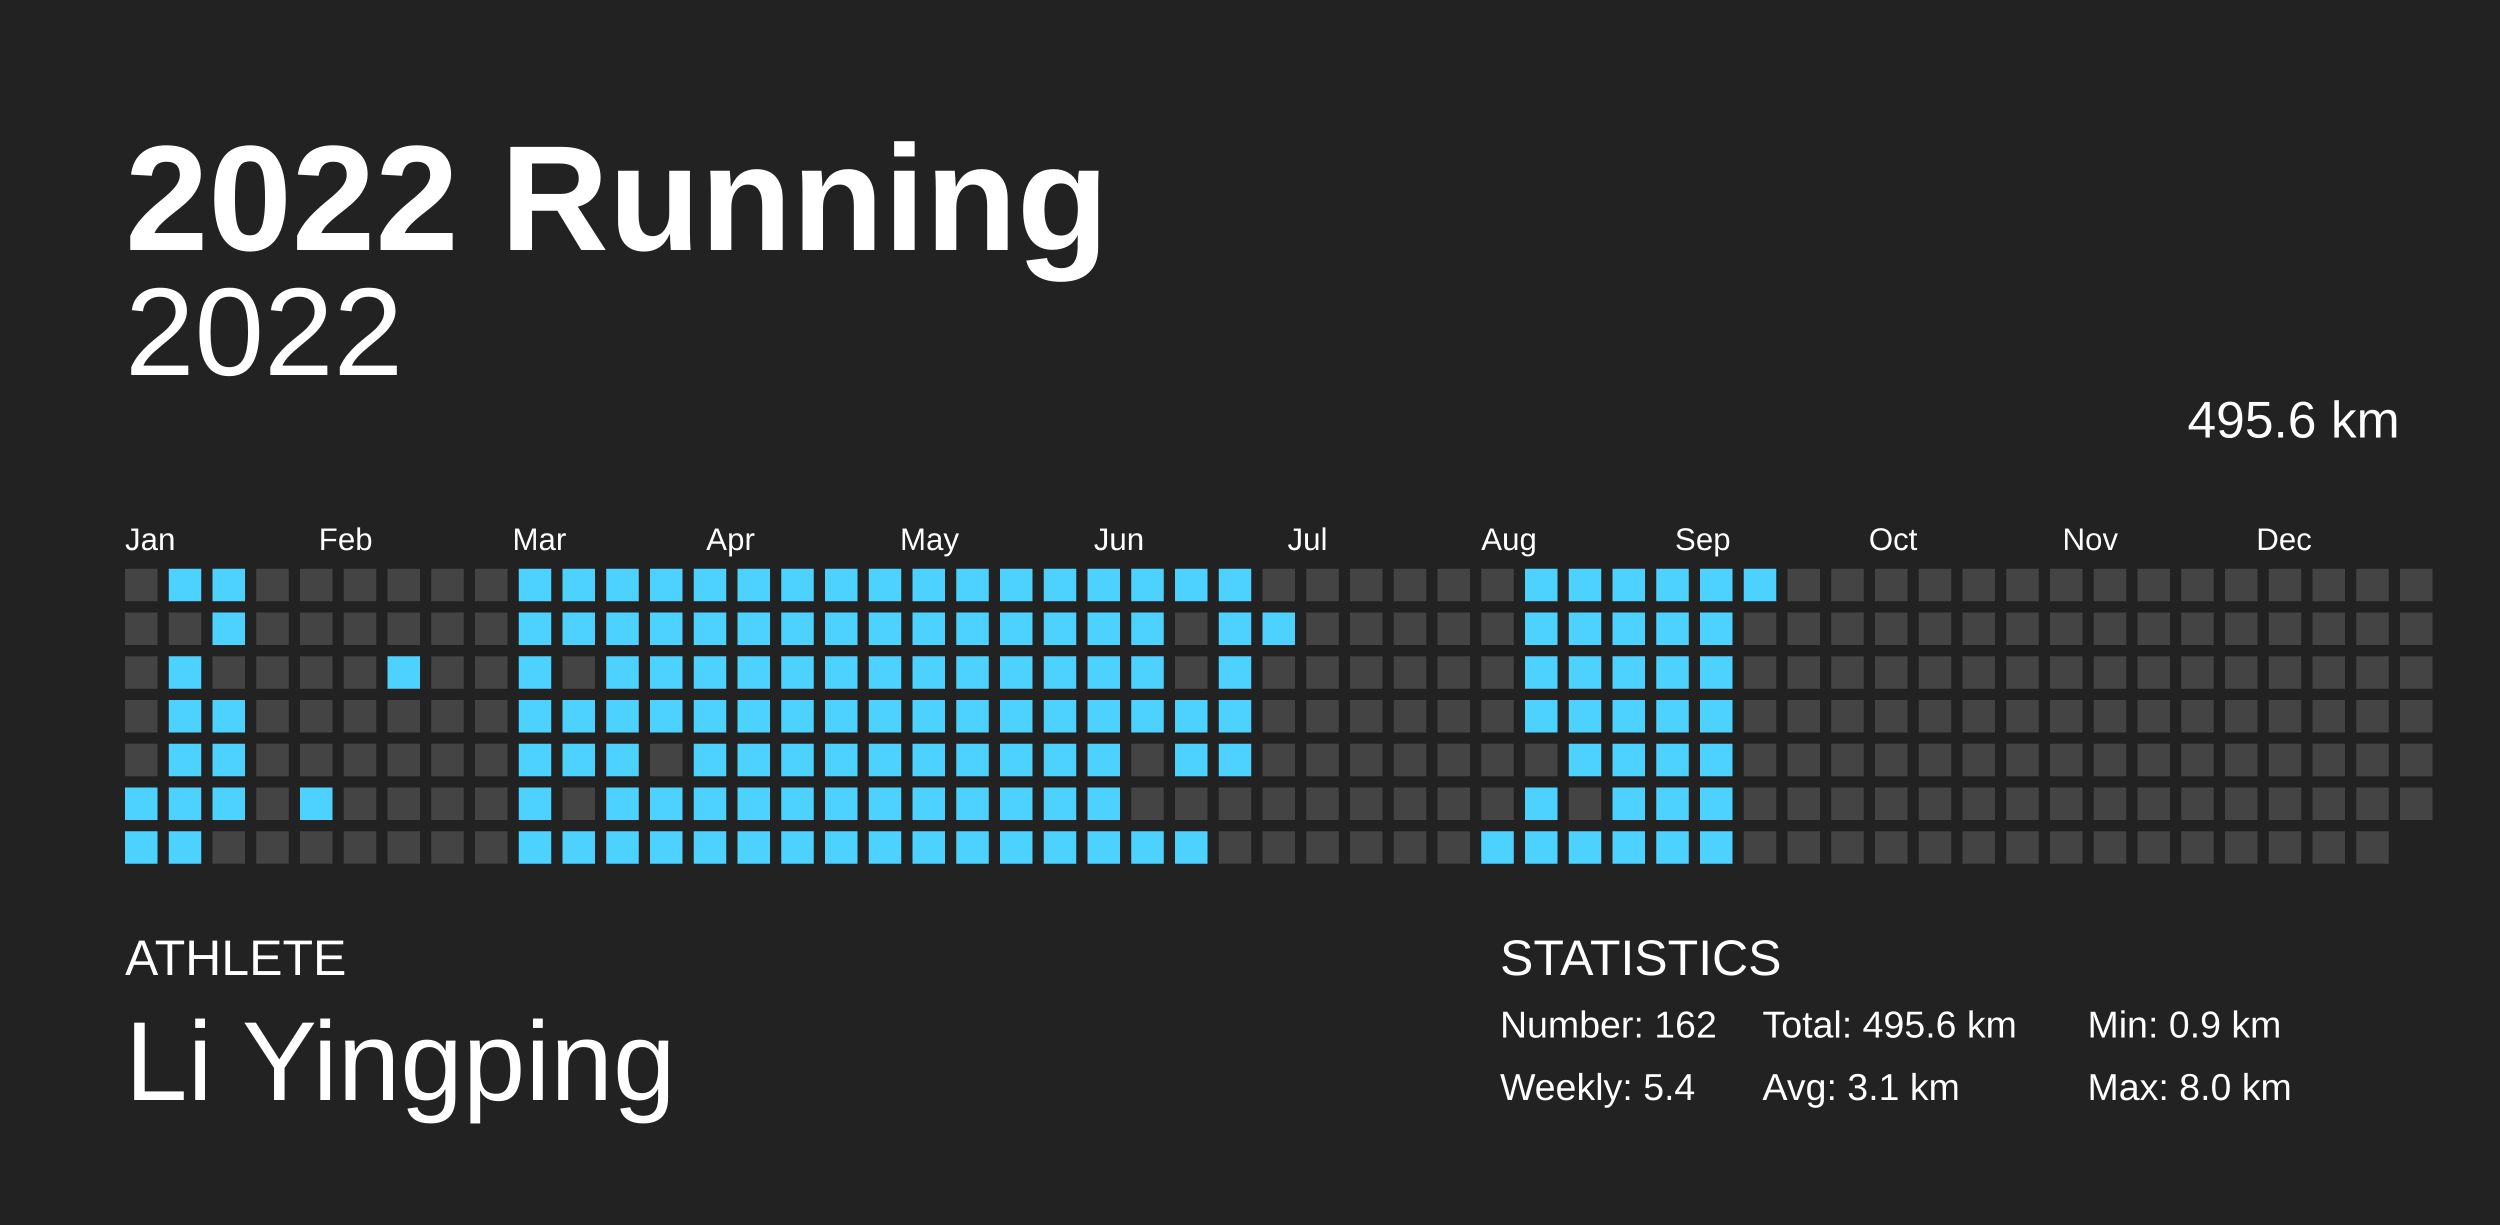
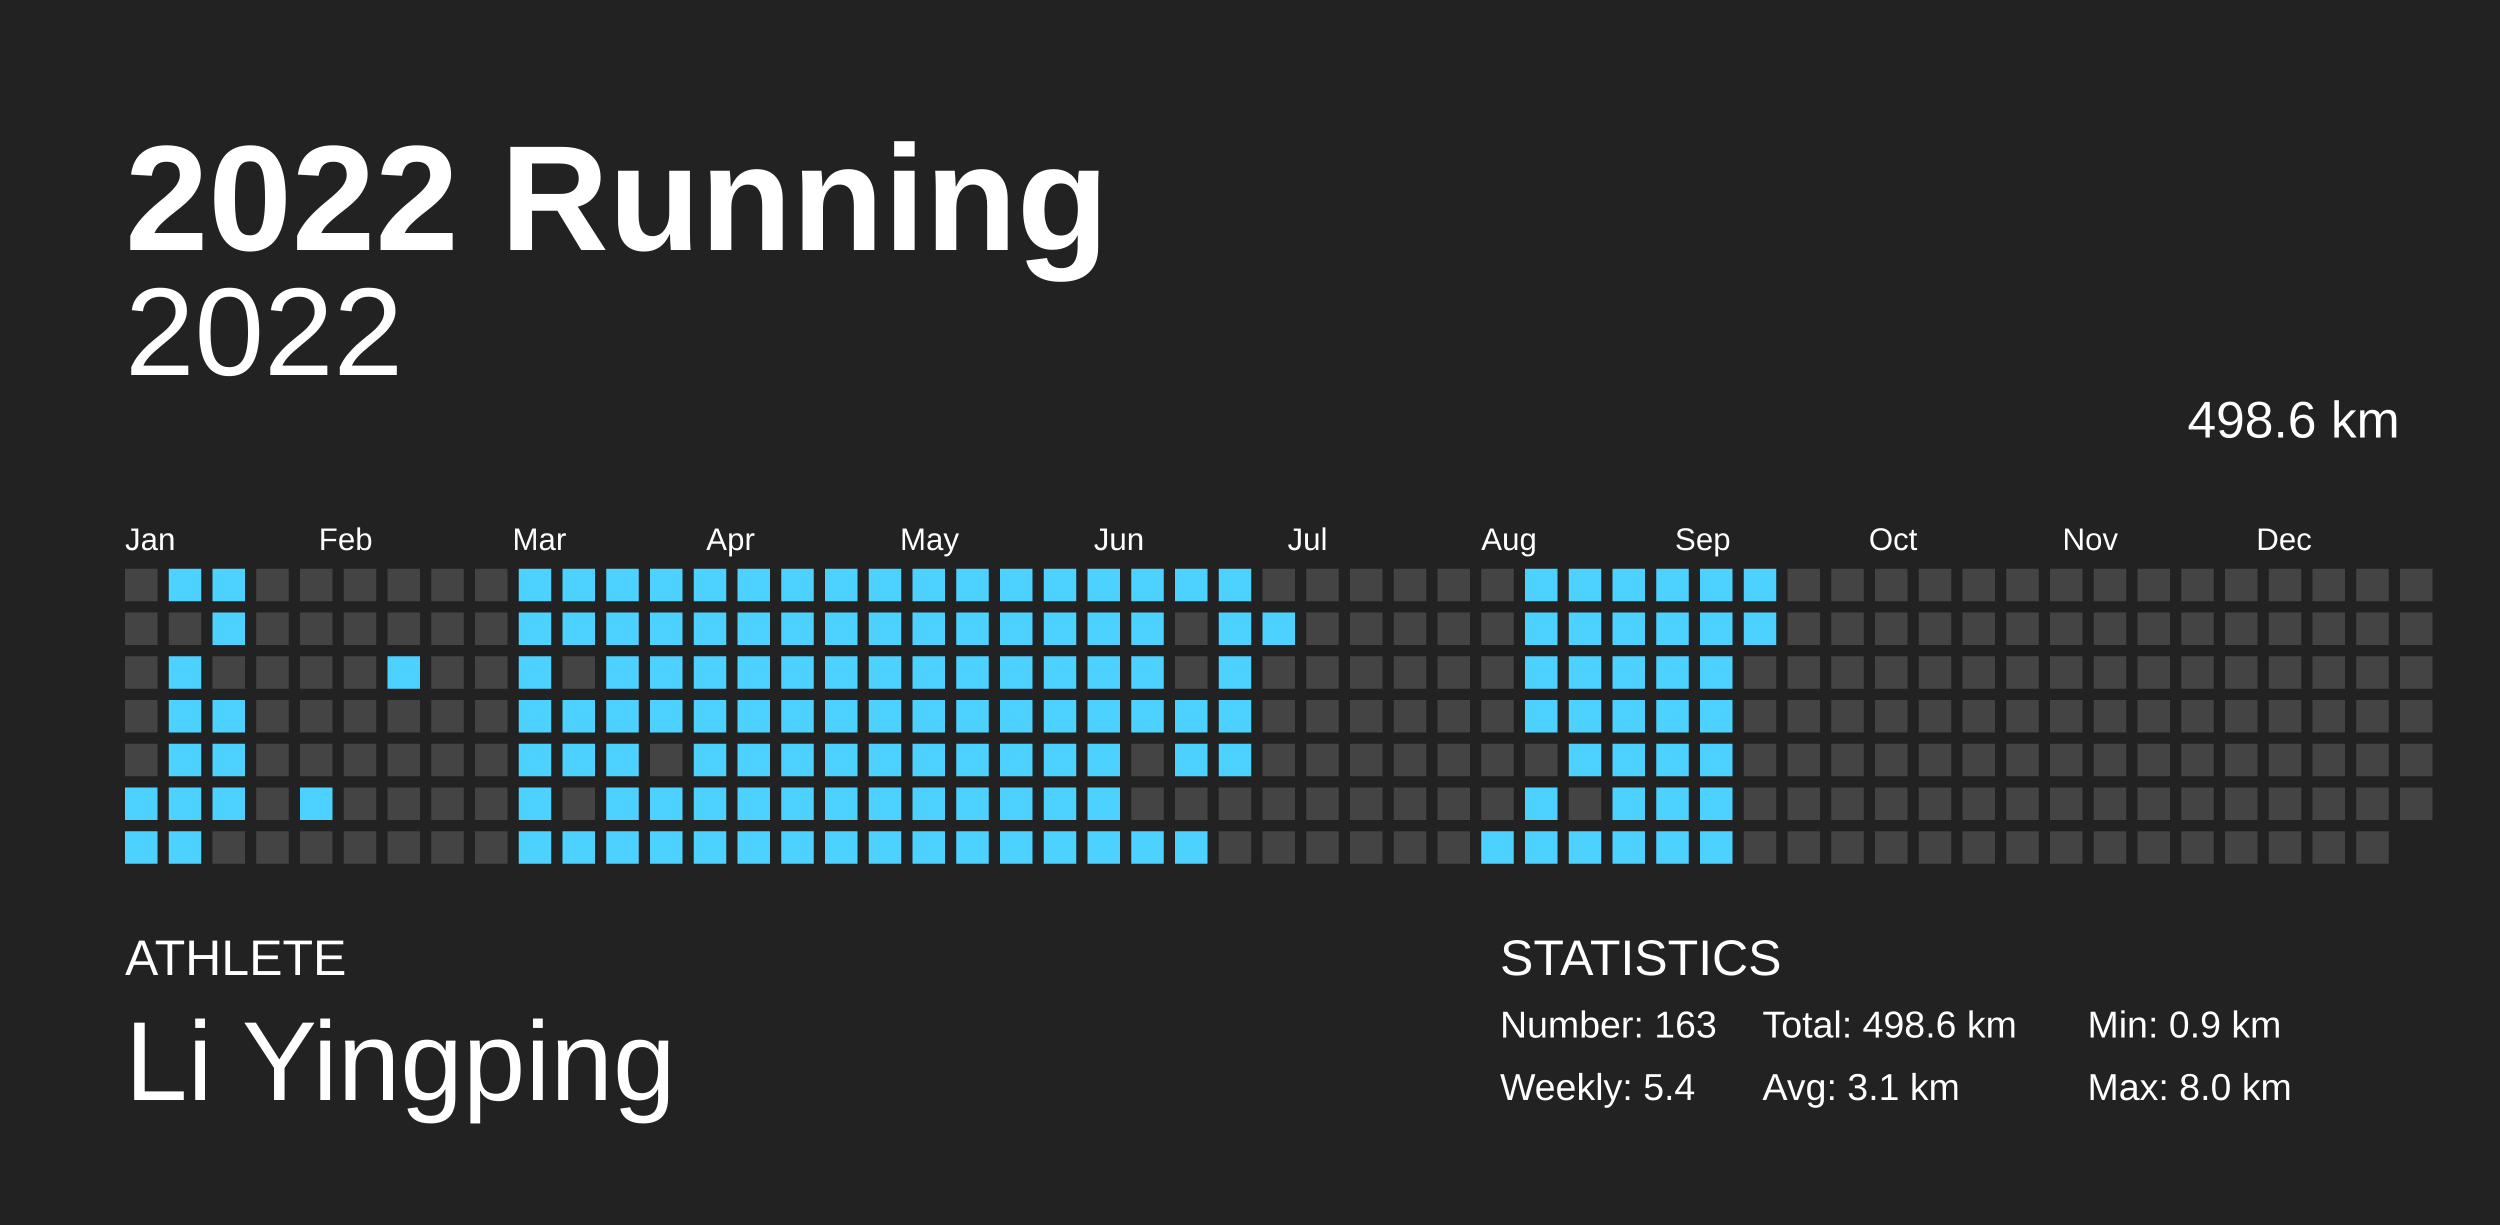
<svg xmlns="http://www.w3.org/2000/svg" baseProfile="full" height="98mm" version="1.1" viewBox="0,0,200,98" width="200mm">
  <defs />
  <rect fill="#222222" height="98" width="200" x="0" y="0" />
  <text fill="#FFFFFF" style="font-size:12px; font-family:Arial; font-weight:bold;" x="10" y="20">2022 Running</text>
  <text fill="#FFFFFF" style="font-size:4px; font-family:Arial" x="10" y="78">ATHLETE</text>
  <text fill="#FFFFFF" style="font-size:9px; font-family:Arial" x="10" y="88">Li Yingping</text>
  <text fill="#FFFFFF" style="font-size:4px; font-family:Arial" x="120" y="78">STATISTICS</text>
-   <text fill="#FFFFFF" style="font-size:3px; font-family:Arial" x="120" y="83">Number: 162</text>
+   <text fill="#FFFFFF" style="font-size:3px; font-family:Arial" x="120" y="83">Number: 163</text>
  <text fill="#FFFFFF" style="font-size:3px; font-family:Arial" x="120" y="88">Weekly: 5.4</text>
-   <text fill="#FFFFFF" style="font-size:3px; font-family:Arial" x="141" y="83">Total: 495.6 km</text>
+   <text fill="#FFFFFF" style="font-size:3px; font-family:Arial" x="141" y="83">Total: 498.6 km</text>
  <text fill="#FFFFFF" style="font-size:3px; font-family:Arial" x="141" y="88">Avg: 3.1 km</text>
  <text fill="#FFFFFF" style="font-size:3px; font-family:Arial" x="167" y="83">Min: 0.9 km</text>
  <text fill="#FFFFFF" style="font-size:3px; font-family:Arial" x="167" y="88">Max: 8.0 km</text>
  <text alignment-baseline="hanging" fill="#FFFFFF" style="font-size:10.0px; font-family:Arial;" x="10" y="30">2022</text>
-   <text alignment-baseline="hanging" fill="#FFFFFF" style="font-size:4.125px; font-family:Arial;" x="175" y="35">495.6 km</text>
+   <text alignment-baseline="hanging" fill="#FFFFFF" style="font-size:4.125px; font-family:Arial;" x="175" y="35">498.6 km</text>
  <text fill="#FFFFFF" style="font-size:2.5px; font-family:Arial" x="10.0" y="44">Jan</text>
  <text fill="#FFFFFF" style="font-size:2.5px; font-family:Arial" x="25.5" y="44">Feb</text>
  <text fill="#FFFFFF" style="font-size:2.5px; font-family:Arial" x="41.0" y="44">Mar</text>
  <text fill="#FFFFFF" style="font-size:2.5px; font-family:Arial" x="56.5" y="44">Apr</text>
  <text fill="#FFFFFF" style="font-size:2.5px; font-family:Arial" x="72.0" y="44">May</text>
  <text fill="#FFFFFF" style="font-size:2.5px; font-family:Arial" x="87.5" y="44">Jun</text>
  <text fill="#FFFFFF" style="font-size:2.5px; font-family:Arial" x="103.0" y="44">Jul</text>
  <text fill="#FFFFFF" style="font-size:2.5px; font-family:Arial" x="118.5" y="44">Aug</text>
  <text fill="#FFFFFF" style="font-size:2.5px; font-family:Arial" x="134.0" y="44">Sep</text>
  <text fill="#FFFFFF" style="font-size:2.5px; font-family:Arial" x="149.5" y="44">Oct</text>
  <text fill="#FFFFFF" style="font-size:2.5px; font-family:Arial" x="165.0" y="44">Nov</text>
  <text fill="#FFFFFF" style="font-size:2.5px; font-family:Arial" x="180.5" y="44">Dec</text>
  <rect fill="#444444" height="2.6" width="2.6" x="10.0" y="45.5" />
  <rect fill="#444444" height="2.6" width="2.6" x="10.0" y="49.0" />
  <rect fill="#444444" height="2.6" width="2.6" x="10.0" y="52.5" />
  <rect fill="#444444" height="2.6" width="2.6" x="10.0" y="56.0" />
  <rect fill="#444444" height="2.6" width="2.6" x="10.0" y="59.5" />
  <rect fill="#4dd2ff" height="2.6" width="2.6" x="10.0" y="63.0" />
  <rect fill="#4dd2ff" height="2.6" width="2.6" x="10.0" y="66.5" />
  <rect fill="#4dd2ff" height="2.6" width="2.6" x="13.5" y="45.5" />
  <rect fill="#444444" height="2.6" width="2.6" x="13.5" y="49.0" />
  <rect fill="#4dd2ff" height="2.6" width="2.6" x="13.5" y="52.5" />
  <rect fill="#4dd2ff" height="2.6" width="2.6" x="13.5" y="56.0" />
  <rect fill="#4dd2ff" height="2.6" width="2.6" x="13.5" y="59.5" />
  <rect fill="#4dd2ff" height="2.6" width="2.6" x="13.5" y="63.0" />
  <rect fill="#4dd2ff" height="2.6" width="2.6" x="13.5" y="66.5" />
  <rect fill="#4dd2ff" height="2.6" width="2.6" x="17.0" y="45.5" />
  <rect fill="#4dd2ff" height="2.6" width="2.6" x="17.0" y="49.0" />
  <rect fill="#444444" height="2.6" width="2.6" x="17.0" y="52.5" />
  <rect fill="#4dd2ff" height="2.6" width="2.6" x="17.0" y="56.0" />
  <rect fill="#4dd2ff" height="2.6" width="2.6" x="17.0" y="59.5" />
  <rect fill="#4dd2ff" height="2.6" width="2.6" x="17.0" y="63.0" />
  <rect fill="#444444" height="2.6" width="2.6" x="17.0" y="66.5" />
  <rect fill="#444444" height="2.6" width="2.6" x="20.5" y="45.5" />
  <rect fill="#444444" height="2.6" width="2.6" x="20.5" y="49.0" />
  <rect fill="#444444" height="2.6" width="2.6" x="20.5" y="52.5" />
  <rect fill="#444444" height="2.6" width="2.6" x="20.5" y="56.0" />
  <rect fill="#444444" height="2.6" width="2.6" x="20.5" y="59.5" />
  <rect fill="#444444" height="2.6" width="2.6" x="20.5" y="63.0" />
  <rect fill="#444444" height="2.6" width="2.6" x="20.5" y="66.5" />
  <rect fill="#444444" height="2.6" width="2.6" x="24.0" y="45.5" />
  <rect fill="#444444" height="2.6" width="2.6" x="24.0" y="49.0" />
  <rect fill="#444444" height="2.6" width="2.6" x="24.0" y="52.5" />
  <rect fill="#444444" height="2.6" width="2.6" x="24.0" y="56.0" />
  <rect fill="#444444" height="2.6" width="2.6" x="24.0" y="59.5" />
  <rect fill="#4dd2ff" height="2.6" width="2.6" x="24.0" y="63.0" />
  <rect fill="#444444" height="2.6" width="2.6" x="24.0" y="66.5" />
  <rect fill="#444444" height="2.6" width="2.6" x="27.5" y="45.5" />
  <rect fill="#444444" height="2.6" width="2.6" x="27.5" y="49.0" />
  <rect fill="#444444" height="2.6" width="2.6" x="27.5" y="52.5" />
  <rect fill="#444444" height="2.6" width="2.6" x="27.5" y="56.0" />
  <rect fill="#444444" height="2.6" width="2.6" x="27.5" y="59.5" />
  <rect fill="#444444" height="2.6" width="2.6" x="27.5" y="63.0" />
  <rect fill="#444444" height="2.6" width="2.6" x="27.5" y="66.5" />
  <rect fill="#444444" height="2.6" width="2.6" x="31.0" y="45.5" />
  <rect fill="#444444" height="2.6" width="2.6" x="31.0" y="49.0" />
  <rect fill="#4dd2ff" height="2.6" width="2.6" x="31.0" y="52.5" />
  <rect fill="#444444" height="2.6" width="2.6" x="31.0" y="56.0" />
  <rect fill="#444444" height="2.6" width="2.6" x="31.0" y="59.5" />
  <rect fill="#444444" height="2.6" width="2.6" x="31.0" y="63.0" />
  <rect fill="#444444" height="2.6" width="2.6" x="31.0" y="66.5" />
  <rect fill="#444444" height="2.6" width="2.6" x="34.5" y="45.5" />
  <rect fill="#444444" height="2.6" width="2.6" x="34.5" y="49.0" />
  <rect fill="#444444" height="2.6" width="2.6" x="34.5" y="52.5" />
  <rect fill="#444444" height="2.6" width="2.6" x="34.5" y="56.0" />
  <rect fill="#444444" height="2.6" width="2.6" x="34.5" y="59.5" />
  <rect fill="#444444" height="2.6" width="2.6" x="34.5" y="63.0" />
  <rect fill="#444444" height="2.6" width="2.6" x="34.5" y="66.5" />
  <rect fill="#444444" height="2.6" width="2.6" x="38.0" y="45.5" />
  <rect fill="#444444" height="2.6" width="2.6" x="38.0" y="49.0" />
  <rect fill="#444444" height="2.6" width="2.6" x="38.0" y="52.5" />
  <rect fill="#444444" height="2.6" width="2.6" x="38.0" y="56.0" />
  <rect fill="#444444" height="2.6" width="2.6" x="38.0" y="59.5" />
  <rect fill="#444444" height="2.6" width="2.6" x="38.0" y="63.0" />
  <rect fill="#444444" height="2.6" width="2.6" x="38.0" y="66.5" />
  <rect fill="#4dd2ff" height="2.6" width="2.6" x="41.5" y="45.5" />
  <rect fill="#4dd2ff" height="2.6" width="2.6" x="41.5" y="49.0" />
  <rect fill="#4dd2ff" height="2.6" width="2.6" x="41.5" y="52.5" />
  <rect fill="#4dd2ff" height="2.6" width="2.6" x="41.5" y="56.0" />
  <rect fill="#4dd2ff" height="2.6" width="2.6" x="41.5" y="59.5" />
  <rect fill="#4dd2ff" height="2.6" width="2.6" x="41.5" y="63.0" />
  <rect fill="#4dd2ff" height="2.6" width="2.6" x="41.5" y="66.5" />
  <rect fill="#4dd2ff" height="2.6" width="2.6" x="45.0" y="45.5" />
  <rect fill="#4dd2ff" height="2.6" width="2.6" x="45.0" y="49.0" />
  <rect fill="#444444" height="2.6" width="2.6" x="45.0" y="52.5" />
  <rect fill="#4dd2ff" height="2.6" width="2.6" x="45.0" y="56.0" />
  <rect fill="#4dd2ff" height="2.6" width="2.6" x="45.0" y="59.5" />
  <rect fill="#444444" height="2.6" width="2.6" x="45.0" y="63.0" />
  <rect fill="#4dd2ff" height="2.6" width="2.6" x="45.0" y="66.5" />
  <rect fill="#4dd2ff" height="2.6" width="2.6" x="48.5" y="45.5" />
  <rect fill="#4dd2ff" height="2.6" width="2.6" x="48.5" y="49.0" />
  <rect fill="#4dd2ff" height="2.6" width="2.6" x="48.5" y="52.5" />
  <rect fill="#4dd2ff" height="2.6" width="2.6" x="48.5" y="56.0" />
  <rect fill="#4dd2ff" height="2.6" width="2.6" x="48.5" y="59.5" />
  <rect fill="#4dd2ff" height="2.6" width="2.6" x="48.5" y="63.0" />
  <rect fill="#4dd2ff" height="2.6" width="2.6" x="48.5" y="66.5" />
  <rect fill="#4dd2ff" height="2.6" width="2.6" x="52.0" y="45.5" />
  <rect fill="#4dd2ff" height="2.6" width="2.6" x="52.0" y="49.0" />
  <rect fill="#4dd2ff" height="2.6" width="2.6" x="52.0" y="52.5" />
  <rect fill="#4dd2ff" height="2.6" width="2.6" x="52.0" y="56.0" />
  <rect fill="#444444" height="2.6" width="2.6" x="52.0" y="59.5" />
  <rect fill="#4dd2ff" height="2.6" width="2.6" x="52.0" y="63.0" />
  <rect fill="#4dd2ff" height="2.6" width="2.6" x="52.0" y="66.5" />
  <rect fill="#4dd2ff" height="2.6" width="2.6" x="55.5" y="45.5" />
  <rect fill="#4dd2ff" height="2.6" width="2.6" x="55.5" y="49.0" />
  <rect fill="#4dd2ff" height="2.6" width="2.6" x="55.5" y="52.5" />
  <rect fill="#4dd2ff" height="2.6" width="2.6" x="55.5" y="56.0" />
  <rect fill="#4dd2ff" height="2.6" width="2.6" x="55.5" y="59.5" />
  <rect fill="#4dd2ff" height="2.6" width="2.6" x="55.5" y="63.0" />
  <rect fill="#4dd2ff" height="2.6" width="2.6" x="55.5" y="66.5" />
  <rect fill="#4dd2ff" height="2.6" width="2.6" x="59.0" y="45.5" />
  <rect fill="#4dd2ff" height="2.6" width="2.6" x="59.0" y="49.0" />
  <rect fill="#4dd2ff" height="2.6" width="2.6" x="59.0" y="52.5" />
  <rect fill="#4dd2ff" height="2.6" width="2.6" x="59.0" y="56.0" />
  <rect fill="#4dd2ff" height="2.6" width="2.6" x="59.0" y="59.5" />
  <rect fill="#4dd2ff" height="2.6" width="2.6" x="59.0" y="63.0" />
  <rect fill="#4dd2ff" height="2.6" width="2.6" x="59.0" y="66.5" />
  <rect fill="#4dd2ff" height="2.6" width="2.6" x="62.5" y="45.5" />
  <rect fill="#4dd2ff" height="2.6" width="2.6" x="62.5" y="49.0" />
  <rect fill="#4dd2ff" height="2.6" width="2.6" x="62.5" y="52.5" />
  <rect fill="#4dd2ff" height="2.6" width="2.6" x="62.5" y="56.0" />
  <rect fill="#4dd2ff" height="2.6" width="2.6" x="62.5" y="59.5" />
  <rect fill="#4dd2ff" height="2.6" width="2.6" x="62.5" y="63.0" />
  <rect fill="#4dd2ff" height="2.6" width="2.6" x="62.5" y="66.5" />
  <rect fill="#4dd2ff" height="2.6" width="2.6" x="66.0" y="45.5" />
  <rect fill="#4dd2ff" height="2.6" width="2.6" x="66.0" y="49.0" />
  <rect fill="#4dd2ff" height="2.6" width="2.6" x="66.0" y="52.5" />
  <rect fill="#4dd2ff" height="2.6" width="2.6" x="66.0" y="56.0" />
  <rect fill="#4dd2ff" height="2.6" width="2.6" x="66.0" y="59.5" />
  <rect fill="#4dd2ff" height="2.6" width="2.6" x="66.0" y="63.0" />
  <rect fill="#4dd2ff" height="2.6" width="2.6" x="66.0" y="66.5" />
  <rect fill="#4dd2ff" height="2.6" width="2.6" x="69.5" y="45.5" />
  <rect fill="#4dd2ff" height="2.6" width="2.6" x="69.5" y="49.0" />
  <rect fill="#4dd2ff" height="2.6" width="2.6" x="69.5" y="52.5" />
  <rect fill="#4dd2ff" height="2.6" width="2.6" x="69.5" y="56.0" />
  <rect fill="#4dd2ff" height="2.6" width="2.6" x="69.5" y="59.5" />
  <rect fill="#4dd2ff" height="2.6" width="2.6" x="69.5" y="63.0" />
  <rect fill="#4dd2ff" height="2.6" width="2.6" x="69.5" y="66.5" />
  <rect fill="#4dd2ff" height="2.6" width="2.6" x="73.0" y="45.5" />
  <rect fill="#4dd2ff" height="2.6" width="2.6" x="73.0" y="49.0" />
  <rect fill="#4dd2ff" height="2.6" width="2.6" x="73.0" y="52.5" />
  <rect fill="#4dd2ff" height="2.6" width="2.6" x="73.0" y="56.0" />
  <rect fill="#4dd2ff" height="2.6" width="2.6" x="73.0" y="59.5" />
  <rect fill="#4dd2ff" height="2.6" width="2.6" x="73.0" y="63.0" />
  <rect fill="#4dd2ff" height="2.6" width="2.6" x="73.0" y="66.5" />
  <rect fill="#4dd2ff" height="2.6" width="2.6" x="76.5" y="45.5" />
  <rect fill="#4dd2ff" height="2.6" width="2.6" x="76.5" y="49.0" />
  <rect fill="#4dd2ff" height="2.6" width="2.6" x="76.5" y="52.5" />
  <rect fill="#4dd2ff" height="2.6" width="2.6" x="76.5" y="56.0" />
  <rect fill="#4dd2ff" height="2.6" width="2.6" x="76.5" y="59.5" />
  <rect fill="#4dd2ff" height="2.6" width="2.6" x="76.5" y="63.0" />
  <rect fill="#4dd2ff" height="2.6" width="2.6" x="76.5" y="66.5" />
  <rect fill="#4dd2ff" height="2.6" width="2.6" x="80.0" y="45.5" />
  <rect fill="#4dd2ff" height="2.6" width="2.6" x="80.0" y="49.0" />
  <rect fill="#4dd2ff" height="2.6" width="2.6" x="80.0" y="52.5" />
  <rect fill="#4dd2ff" height="2.6" width="2.6" x="80.0" y="56.0" />
  <rect fill="#4dd2ff" height="2.6" width="2.6" x="80.0" y="59.5" />
  <rect fill="#4dd2ff" height="2.6" width="2.6" x="80.0" y="63.0" />
  <rect fill="#4dd2ff" height="2.6" width="2.6" x="80.0" y="66.5" />
  <rect fill="#4dd2ff" height="2.6" width="2.6" x="83.5" y="45.5" />
  <rect fill="#4dd2ff" height="2.6" width="2.6" x="83.5" y="49.0" />
  <rect fill="#4dd2ff" height="2.6" width="2.6" x="83.5" y="52.5" />
  <rect fill="#4dd2ff" height="2.6" width="2.6" x="83.5" y="56.0" />
  <rect fill="#4dd2ff" height="2.6" width="2.6" x="83.5" y="59.5" />
  <rect fill="#4dd2ff" height="2.6" width="2.6" x="83.5" y="63.0" />
  <rect fill="#4dd2ff" height="2.6" width="2.6" x="83.5" y="66.5" />
  <rect fill="#4dd2ff" height="2.6" width="2.6" x="87.0" y="45.5" />
  <rect fill="#4dd2ff" height="2.6" width="2.6" x="87.0" y="49.0" />
  <rect fill="#4dd2ff" height="2.6" width="2.6" x="87.0" y="52.5" />
  <rect fill="#4dd2ff" height="2.6" width="2.6" x="87.0" y="56.0" />
  <rect fill="#4dd2ff" height="2.6" width="2.6" x="87.0" y="59.5" />
  <rect fill="#4dd2ff" height="2.6" width="2.6" x="87.0" y="63.0" />
  <rect fill="#4dd2ff" height="2.6" width="2.6" x="87.0" y="66.5" />
  <rect fill="#4dd2ff" height="2.6" width="2.6" x="90.5" y="45.5" />
  <rect fill="#4dd2ff" height="2.6" width="2.6" x="90.5" y="49.0" />
  <rect fill="#4dd2ff" height="2.6" width="2.6" x="90.5" y="52.5" />
  <rect fill="#4dd2ff" height="2.6" width="2.6" x="90.5" y="56.0" />
  <rect fill="#444444" height="2.6" width="2.6" x="90.5" y="59.5" />
  <rect fill="#444444" height="2.6" width="2.6" x="90.5" y="63.0" />
  <rect fill="#4dd2ff" height="2.6" width="2.6" x="90.5" y="66.5" />
  <rect fill="#4dd2ff" height="2.6" width="2.6" x="94.0" y="45.5" />
  <rect fill="#444444" height="2.6" width="2.6" x="94.0" y="49.0" />
  <rect fill="#444444" height="2.6" width="2.6" x="94.0" y="52.5" />
  <rect fill="#4dd2ff" height="2.6" width="2.6" x="94.0" y="56.0" />
  <rect fill="#4dd2ff" height="2.6" width="2.6" x="94.0" y="59.5" />
  <rect fill="#444444" height="2.6" width="2.6" x="94.0" y="63.0" />
  <rect fill="#4dd2ff" height="2.6" width="2.6" x="94.0" y="66.5" />
  <rect fill="#4dd2ff" height="2.6" width="2.6" x="97.5" y="45.5" />
  <rect fill="#4dd2ff" height="2.6" width="2.6" x="97.5" y="49.0" />
  <rect fill="#4dd2ff" height="2.6" width="2.6" x="97.5" y="52.5" />
  <rect fill="#4dd2ff" height="2.6" width="2.6" x="97.5" y="56.0" />
  <rect fill="#4dd2ff" height="2.6" width="2.6" x="97.5" y="59.5" />
  <rect fill="#444444" height="2.6" width="2.6" x="97.5" y="63.0" />
  <rect fill="#444444" height="2.6" width="2.6" x="97.5" y="66.5" />
  <rect fill="#444444" height="2.6" width="2.6" x="101.0" y="45.5" />
  <rect fill="#4dd2ff" height="2.6" width="2.6" x="101.0" y="49.0" />
  <rect fill="#444444" height="2.6" width="2.6" x="101.0" y="52.5" />
  <rect fill="#444444" height="2.6" width="2.6" x="101.0" y="56.0" />
  <rect fill="#444444" height="2.6" width="2.6" x="101.0" y="59.5" />
  <rect fill="#444444" height="2.6" width="2.6" x="101.0" y="63.0" />
  <rect fill="#444444" height="2.6" width="2.6" x="101.0" y="66.5" />
  <rect fill="#444444" height="2.6" width="2.6" x="104.5" y="45.5" />
  <rect fill="#444444" height="2.6" width="2.6" x="104.5" y="49.0" />
  <rect fill="#444444" height="2.6" width="2.6" x="104.5" y="52.5" />
  <rect fill="#444444" height="2.6" width="2.6" x="104.5" y="56.0" />
  <rect fill="#444444" height="2.6" width="2.6" x="104.5" y="59.5" />
  <rect fill="#444444" height="2.6" width="2.6" x="104.5" y="63.0" />
  <rect fill="#444444" height="2.6" width="2.6" x="104.5" y="66.5" />
  <rect fill="#444444" height="2.6" width="2.6" x="108.0" y="45.5" />
  <rect fill="#444444" height="2.6" width="2.6" x="108.0" y="49.0" />
  <rect fill="#444444" height="2.6" width="2.6" x="108.0" y="52.5" />
  <rect fill="#444444" height="2.6" width="2.6" x="108.0" y="56.0" />
  <rect fill="#444444" height="2.6" width="2.6" x="108.0" y="59.5" />
  <rect fill="#444444" height="2.6" width="2.6" x="108.0" y="63.0" />
  <rect fill="#444444" height="2.6" width="2.6" x="108.0" y="66.5" />
  <rect fill="#444444" height="2.6" width="2.6" x="111.5" y="45.5" />
  <rect fill="#444444" height="2.6" width="2.6" x="111.5" y="49.0" />
  <rect fill="#444444" height="2.6" width="2.6" x="111.5" y="52.5" />
  <rect fill="#444444" height="2.6" width="2.6" x="111.5" y="56.0" />
  <rect fill="#444444" height="2.6" width="2.6" x="111.5" y="59.5" />
  <rect fill="#444444" height="2.6" width="2.6" x="111.5" y="63.0" />
  <rect fill="#444444" height="2.6" width="2.6" x="111.5" y="66.5" />
  <rect fill="#444444" height="2.6" width="2.6" x="115.0" y="45.5" />
  <rect fill="#444444" height="2.6" width="2.6" x="115.0" y="49.0" />
  <rect fill="#444444" height="2.6" width="2.6" x="115.0" y="52.5" />
  <rect fill="#444444" height="2.6" width="2.6" x="115.0" y="56.0" />
  <rect fill="#444444" height="2.6" width="2.6" x="115.0" y="59.5" />
  <rect fill="#444444" height="2.6" width="2.6" x="115.0" y="63.0" />
  <rect fill="#444444" height="2.6" width="2.6" x="115.0" y="66.5" />
  <rect fill="#444444" height="2.6" width="2.6" x="118.5" y="45.5" />
  <rect fill="#444444" height="2.6" width="2.6" x="118.5" y="49.0" />
  <rect fill="#444444" height="2.6" width="2.6" x="118.5" y="52.5" />
  <rect fill="#444444" height="2.6" width="2.6" x="118.5" y="56.0" />
  <rect fill="#444444" height="2.6" width="2.6" x="118.5" y="59.5" />
  <rect fill="#444444" height="2.6" width="2.6" x="118.5" y="63.0" />
  <rect fill="#4dd2ff" height="2.6" width="2.6" x="118.5" y="66.5" />
  <rect fill="#4dd2ff" height="2.6" width="2.6" x="122.0" y="45.5" />
  <rect fill="#4dd2ff" height="2.6" width="2.6" x="122.0" y="49.0" />
  <rect fill="#4dd2ff" height="2.6" width="2.6" x="122.0" y="52.5" />
  <rect fill="#4dd2ff" height="2.6" width="2.6" x="122.0" y="56.0" />
  <rect fill="#444444" height="2.6" width="2.6" x="122.0" y="59.5" />
  <rect fill="#4dd2ff" height="2.6" width="2.6" x="122.0" y="63.0" />
  <rect fill="#4dd2ff" height="2.6" width="2.6" x="122.0" y="66.5" />
  <rect fill="#4dd2ff" height="2.6" width="2.6" x="125.5" y="45.5" />
  <rect fill="#4dd2ff" height="2.6" width="2.6" x="125.5" y="49.0" />
  <rect fill="#4dd2ff" height="2.6" width="2.6" x="125.5" y="52.5" />
  <rect fill="#4dd2ff" height="2.6" width="2.6" x="125.5" y="56.0" />
  <rect fill="#4dd2ff" height="2.6" width="2.6" x="125.5" y="59.5" />
  <rect fill="#444444" height="2.6" width="2.6" x="125.5" y="63.0" />
  <rect fill="#4dd2ff" height="2.6" width="2.6" x="125.5" y="66.5" />
  <rect fill="#4dd2ff" height="2.6" width="2.6" x="129.0" y="45.5" />
  <rect fill="#4dd2ff" height="2.6" width="2.6" x="129.0" y="49.0" />
  <rect fill="#4dd2ff" height="2.6" width="2.6" x="129.0" y="52.5" />
  <rect fill="#4dd2ff" height="2.6" width="2.6" x="129.0" y="56.0" />
  <rect fill="#4dd2ff" height="2.6" width="2.6" x="129.0" y="59.5" />
  <rect fill="#4dd2ff" height="2.6" width="2.6" x="129.0" y="63.0" />
  <rect fill="#4dd2ff" height="2.6" width="2.6" x="129.0" y="66.5" />
  <rect fill="#4dd2ff" height="2.6" width="2.6" x="132.5" y="45.5" />
  <rect fill="#4dd2ff" height="2.6" width="2.6" x="132.5" y="49.0" />
  <rect fill="#4dd2ff" height="2.6" width="2.6" x="132.5" y="52.5" />
  <rect fill="#4dd2ff" height="2.6" width="2.6" x="132.5" y="56.0" />
  <rect fill="#4dd2ff" height="2.6" width="2.6" x="132.5" y="59.5" />
  <rect fill="#4dd2ff" height="2.6" width="2.6" x="132.5" y="63.0" />
  <rect fill="#4dd2ff" height="2.6" width="2.6" x="132.5" y="66.5" />
  <rect fill="#4dd2ff" height="2.6" width="2.6" x="136.0" y="45.5" />
  <rect fill="#4dd2ff" height="2.6" width="2.6" x="136.0" y="49.0" />
  <rect fill="#4dd2ff" height="2.6" width="2.6" x="136.0" y="52.5" />
  <rect fill="#4dd2ff" height="2.6" width="2.6" x="136.0" y="56.0" />
  <rect fill="#4dd2ff" height="2.6" width="2.6" x="136.0" y="59.5" />
  <rect fill="#4dd2ff" height="2.6" width="2.6" x="136.0" y="63.0" />
  <rect fill="#4dd2ff" height="2.6" width="2.6" x="136.0" y="66.5" />
  <rect fill="#4dd2ff" height="2.6" width="2.6" x="139.5" y="45.5" />
-   <rect fill="#444444" height="2.6" width="2.6" x="139.5" y="49.0" />
+   <rect fill="#4dd2ff" height="2.6" width="2.6" x="139.5" y="49.0" />
  <rect fill="#444444" height="2.6" width="2.6" x="139.5" y="52.5" />
  <rect fill="#444444" height="2.6" width="2.6" x="139.5" y="56.0" />
  <rect fill="#444444" height="2.6" width="2.6" x="139.5" y="59.5" />
  <rect fill="#444444" height="2.6" width="2.6" x="139.5" y="63.0" />
  <rect fill="#444444" height="2.6" width="2.6" x="139.5" y="66.5" />
  <rect fill="#444444" height="2.6" width="2.6" x="143.0" y="45.5" />
  <rect fill="#444444" height="2.6" width="2.6" x="143.0" y="49.0" />
  <rect fill="#444444" height="2.6" width="2.6" x="143.0" y="52.5" />
  <rect fill="#444444" height="2.6" width="2.6" x="143.0" y="56.0" />
  <rect fill="#444444" height="2.6" width="2.6" x="143.0" y="59.5" />
  <rect fill="#444444" height="2.6" width="2.6" x="143.0" y="63.0" />
  <rect fill="#444444" height="2.6" width="2.6" x="143.0" y="66.5" />
  <rect fill="#444444" height="2.6" width="2.6" x="146.5" y="45.5" />
  <rect fill="#444444" height="2.6" width="2.6" x="146.5" y="49.0" />
  <rect fill="#444444" height="2.6" width="2.6" x="146.5" y="52.5" />
  <rect fill="#444444" height="2.6" width="2.6" x="146.5" y="56.0" />
  <rect fill="#444444" height="2.6" width="2.6" x="146.5" y="59.5" />
  <rect fill="#444444" height="2.6" width="2.6" x="146.5" y="63.0" />
  <rect fill="#444444" height="2.6" width="2.6" x="146.5" y="66.5" />
  <rect fill="#444444" height="2.6" width="2.6" x="150.0" y="45.5" />
  <rect fill="#444444" height="2.6" width="2.6" x="150.0" y="49.0" />
  <rect fill="#444444" height="2.6" width="2.6" x="150.0" y="52.5" />
  <rect fill="#444444" height="2.6" width="2.6" x="150.0" y="56.0" />
  <rect fill="#444444" height="2.6" width="2.6" x="150.0" y="59.5" />
  <rect fill="#444444" height="2.6" width="2.6" x="150.0" y="63.0" />
  <rect fill="#444444" height="2.6" width="2.6" x="150.0" y="66.5" />
  <rect fill="#444444" height="2.6" width="2.6" x="153.5" y="45.5" />
  <rect fill="#444444" height="2.6" width="2.6" x="153.5" y="49.0" />
  <rect fill="#444444" height="2.6" width="2.6" x="153.5" y="52.5" />
  <rect fill="#444444" height="2.6" width="2.6" x="153.5" y="56.0" />
  <rect fill="#444444" height="2.6" width="2.6" x="153.5" y="59.5" />
  <rect fill="#444444" height="2.6" width="2.6" x="153.5" y="63.0" />
  <rect fill="#444444" height="2.6" width="2.6" x="153.5" y="66.5" />
  <rect fill="#444444" height="2.6" width="2.6" x="157.0" y="45.5" />
  <rect fill="#444444" height="2.6" width="2.6" x="157.0" y="49.0" />
  <rect fill="#444444" height="2.6" width="2.6" x="157.0" y="52.5" />
  <rect fill="#444444" height="2.6" width="2.6" x="157.0" y="56.0" />
  <rect fill="#444444" height="2.6" width="2.6" x="157.0" y="59.5" />
  <rect fill="#444444" height="2.6" width="2.6" x="157.0" y="63.0" />
  <rect fill="#444444" height="2.6" width="2.6" x="157.0" y="66.5" />
  <rect fill="#444444" height="2.6" width="2.6" x="160.5" y="45.5" />
  <rect fill="#444444" height="2.6" width="2.6" x="160.5" y="49.0" />
  <rect fill="#444444" height="2.6" width="2.6" x="160.5" y="52.5" />
  <rect fill="#444444" height="2.6" width="2.6" x="160.5" y="56.0" />
  <rect fill="#444444" height="2.6" width="2.6" x="160.5" y="59.5" />
  <rect fill="#444444" height="2.6" width="2.6" x="160.5" y="63.0" />
  <rect fill="#444444" height="2.6" width="2.6" x="160.5" y="66.5" />
  <rect fill="#444444" height="2.6" width="2.6" x="164.0" y="45.5" />
  <rect fill="#444444" height="2.6" width="2.6" x="164.0" y="49.0" />
  <rect fill="#444444" height="2.6" width="2.6" x="164.0" y="52.5" />
  <rect fill="#444444" height="2.6" width="2.6" x="164.0" y="56.0" />
  <rect fill="#444444" height="2.6" width="2.6" x="164.0" y="59.5" />
  <rect fill="#444444" height="2.6" width="2.6" x="164.0" y="63.0" />
  <rect fill="#444444" height="2.6" width="2.6" x="164.0" y="66.5" />
  <rect fill="#444444" height="2.6" width="2.6" x="167.5" y="45.5" />
  <rect fill="#444444" height="2.6" width="2.6" x="167.5" y="49.0" />
  <rect fill="#444444" height="2.6" width="2.6" x="167.5" y="52.5" />
  <rect fill="#444444" height="2.6" width="2.6" x="167.5" y="56.0" />
  <rect fill="#444444" height="2.6" width="2.6" x="167.5" y="59.5" />
  <rect fill="#444444" height="2.6" width="2.6" x="167.5" y="63.0" />
  <rect fill="#444444" height="2.6" width="2.6" x="167.5" y="66.5" />
  <rect fill="#444444" height="2.6" width="2.6" x="171.0" y="45.5" />
  <rect fill="#444444" height="2.6" width="2.6" x="171.0" y="49.0" />
  <rect fill="#444444" height="2.6" width="2.6" x="171.0" y="52.5" />
  <rect fill="#444444" height="2.6" width="2.6" x="171.0" y="56.0" />
  <rect fill="#444444" height="2.6" width="2.6" x="171.0" y="59.5" />
  <rect fill="#444444" height="2.6" width="2.6" x="171.0" y="63.0" />
  <rect fill="#444444" height="2.6" width="2.6" x="171.0" y="66.5" />
  <rect fill="#444444" height="2.6" width="2.6" x="174.5" y="45.5" />
  <rect fill="#444444" height="2.6" width="2.6" x="174.5" y="49.0" />
  <rect fill="#444444" height="2.6" width="2.6" x="174.5" y="52.5" />
  <rect fill="#444444" height="2.6" width="2.6" x="174.5" y="56.0" />
  <rect fill="#444444" height="2.6" width="2.6" x="174.5" y="59.5" />
  <rect fill="#444444" height="2.6" width="2.6" x="174.5" y="63.0" />
  <rect fill="#444444" height="2.6" width="2.6" x="174.5" y="66.5" />
  <rect fill="#444444" height="2.6" width="2.6" x="178.0" y="45.5" />
  <rect fill="#444444" height="2.6" width="2.6" x="178.0" y="49.0" />
  <rect fill="#444444" height="2.6" width="2.6" x="178.0" y="52.5" />
  <rect fill="#444444" height="2.6" width="2.6" x="178.0" y="56.0" />
  <rect fill="#444444" height="2.6" width="2.6" x="178.0" y="59.5" />
  <rect fill="#444444" height="2.6" width="2.6" x="178.0" y="63.0" />
  <rect fill="#444444" height="2.6" width="2.6" x="178.0" y="66.5" />
  <rect fill="#444444" height="2.6" width="2.6" x="181.5" y="45.5" />
  <rect fill="#444444" height="2.6" width="2.6" x="181.5" y="49.0" />
  <rect fill="#444444" height="2.6" width="2.6" x="181.5" y="52.5" />
  <rect fill="#444444" height="2.6" width="2.6" x="181.5" y="56.0" />
  <rect fill="#444444" height="2.6" width="2.6" x="181.5" y="59.5" />
  <rect fill="#444444" height="2.6" width="2.6" x="181.5" y="63.0" />
  <rect fill="#444444" height="2.6" width="2.6" x="181.5" y="66.5" />
  <rect fill="#444444" height="2.6" width="2.6" x="185.0" y="45.5" />
  <rect fill="#444444" height="2.6" width="2.6" x="185.0" y="49.0" />
  <rect fill="#444444" height="2.6" width="2.6" x="185.0" y="52.5" />
  <rect fill="#444444" height="2.6" width="2.6" x="185.0" y="56.0" />
  <rect fill="#444444" height="2.6" width="2.6" x="185.0" y="59.5" />
  <rect fill="#444444" height="2.6" width="2.6" x="185.0" y="63.0" />
  <rect fill="#444444" height="2.6" width="2.6" x="185.0" y="66.5" />
  <rect fill="#444444" height="2.6" width="2.6" x="188.5" y="45.5" />
  <rect fill="#444444" height="2.6" width="2.6" x="188.5" y="49.0" />
  <rect fill="#444444" height="2.6" width="2.6" x="188.5" y="52.5" />
  <rect fill="#444444" height="2.6" width="2.6" x="188.5" y="56.0" />
  <rect fill="#444444" height="2.6" width="2.6" x="188.5" y="59.5" />
  <rect fill="#444444" height="2.6" width="2.6" x="188.5" y="63.0" />
  <rect fill="#444444" height="2.6" width="2.6" x="188.5" y="66.5" />
  <rect fill="#444444" height="2.6" width="2.6" x="192.0" y="45.5" />
  <rect fill="#444444" height="2.6" width="2.6" x="192.0" y="49.0" />
  <rect fill="#444444" height="2.6" width="2.6" x="192.0" y="52.5" />
  <rect fill="#444444" height="2.6" width="2.6" x="192.0" y="56.0" />
  <rect fill="#444444" height="2.6" width="2.6" x="192.0" y="59.5" />
  <rect fill="#444444" height="2.6" width="2.6" x="192.0" y="63.0" />
</svg>
